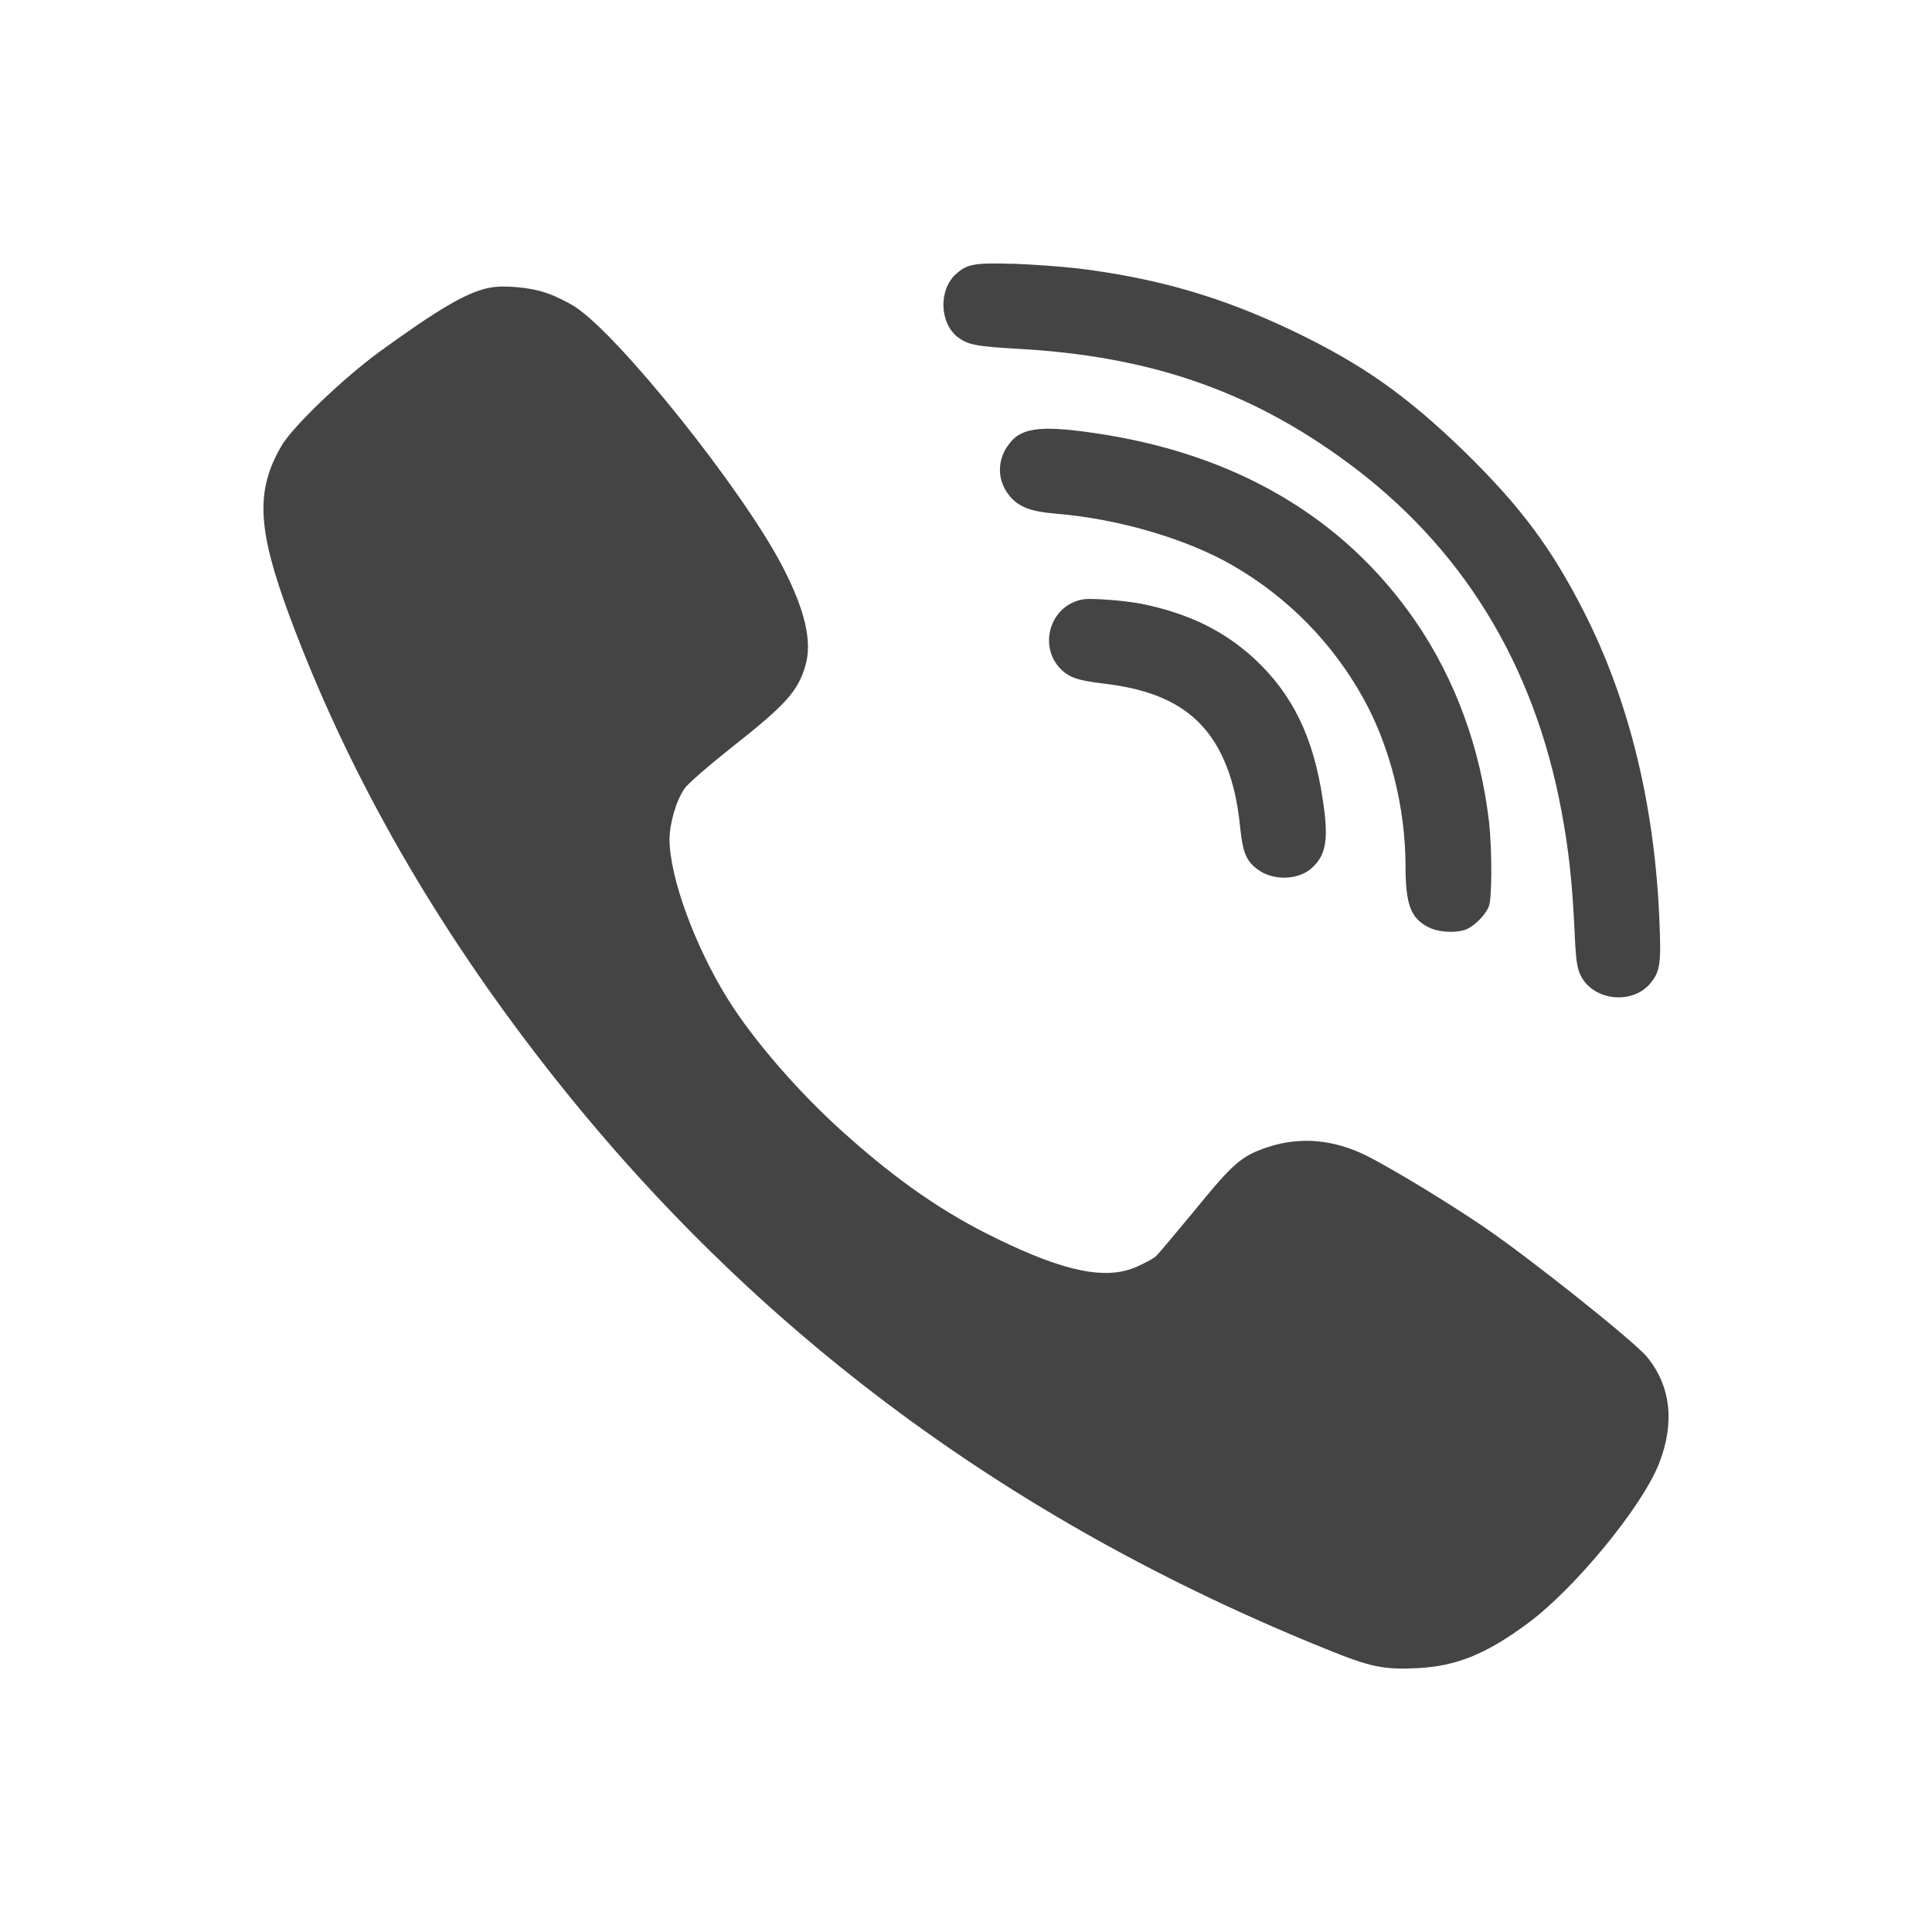
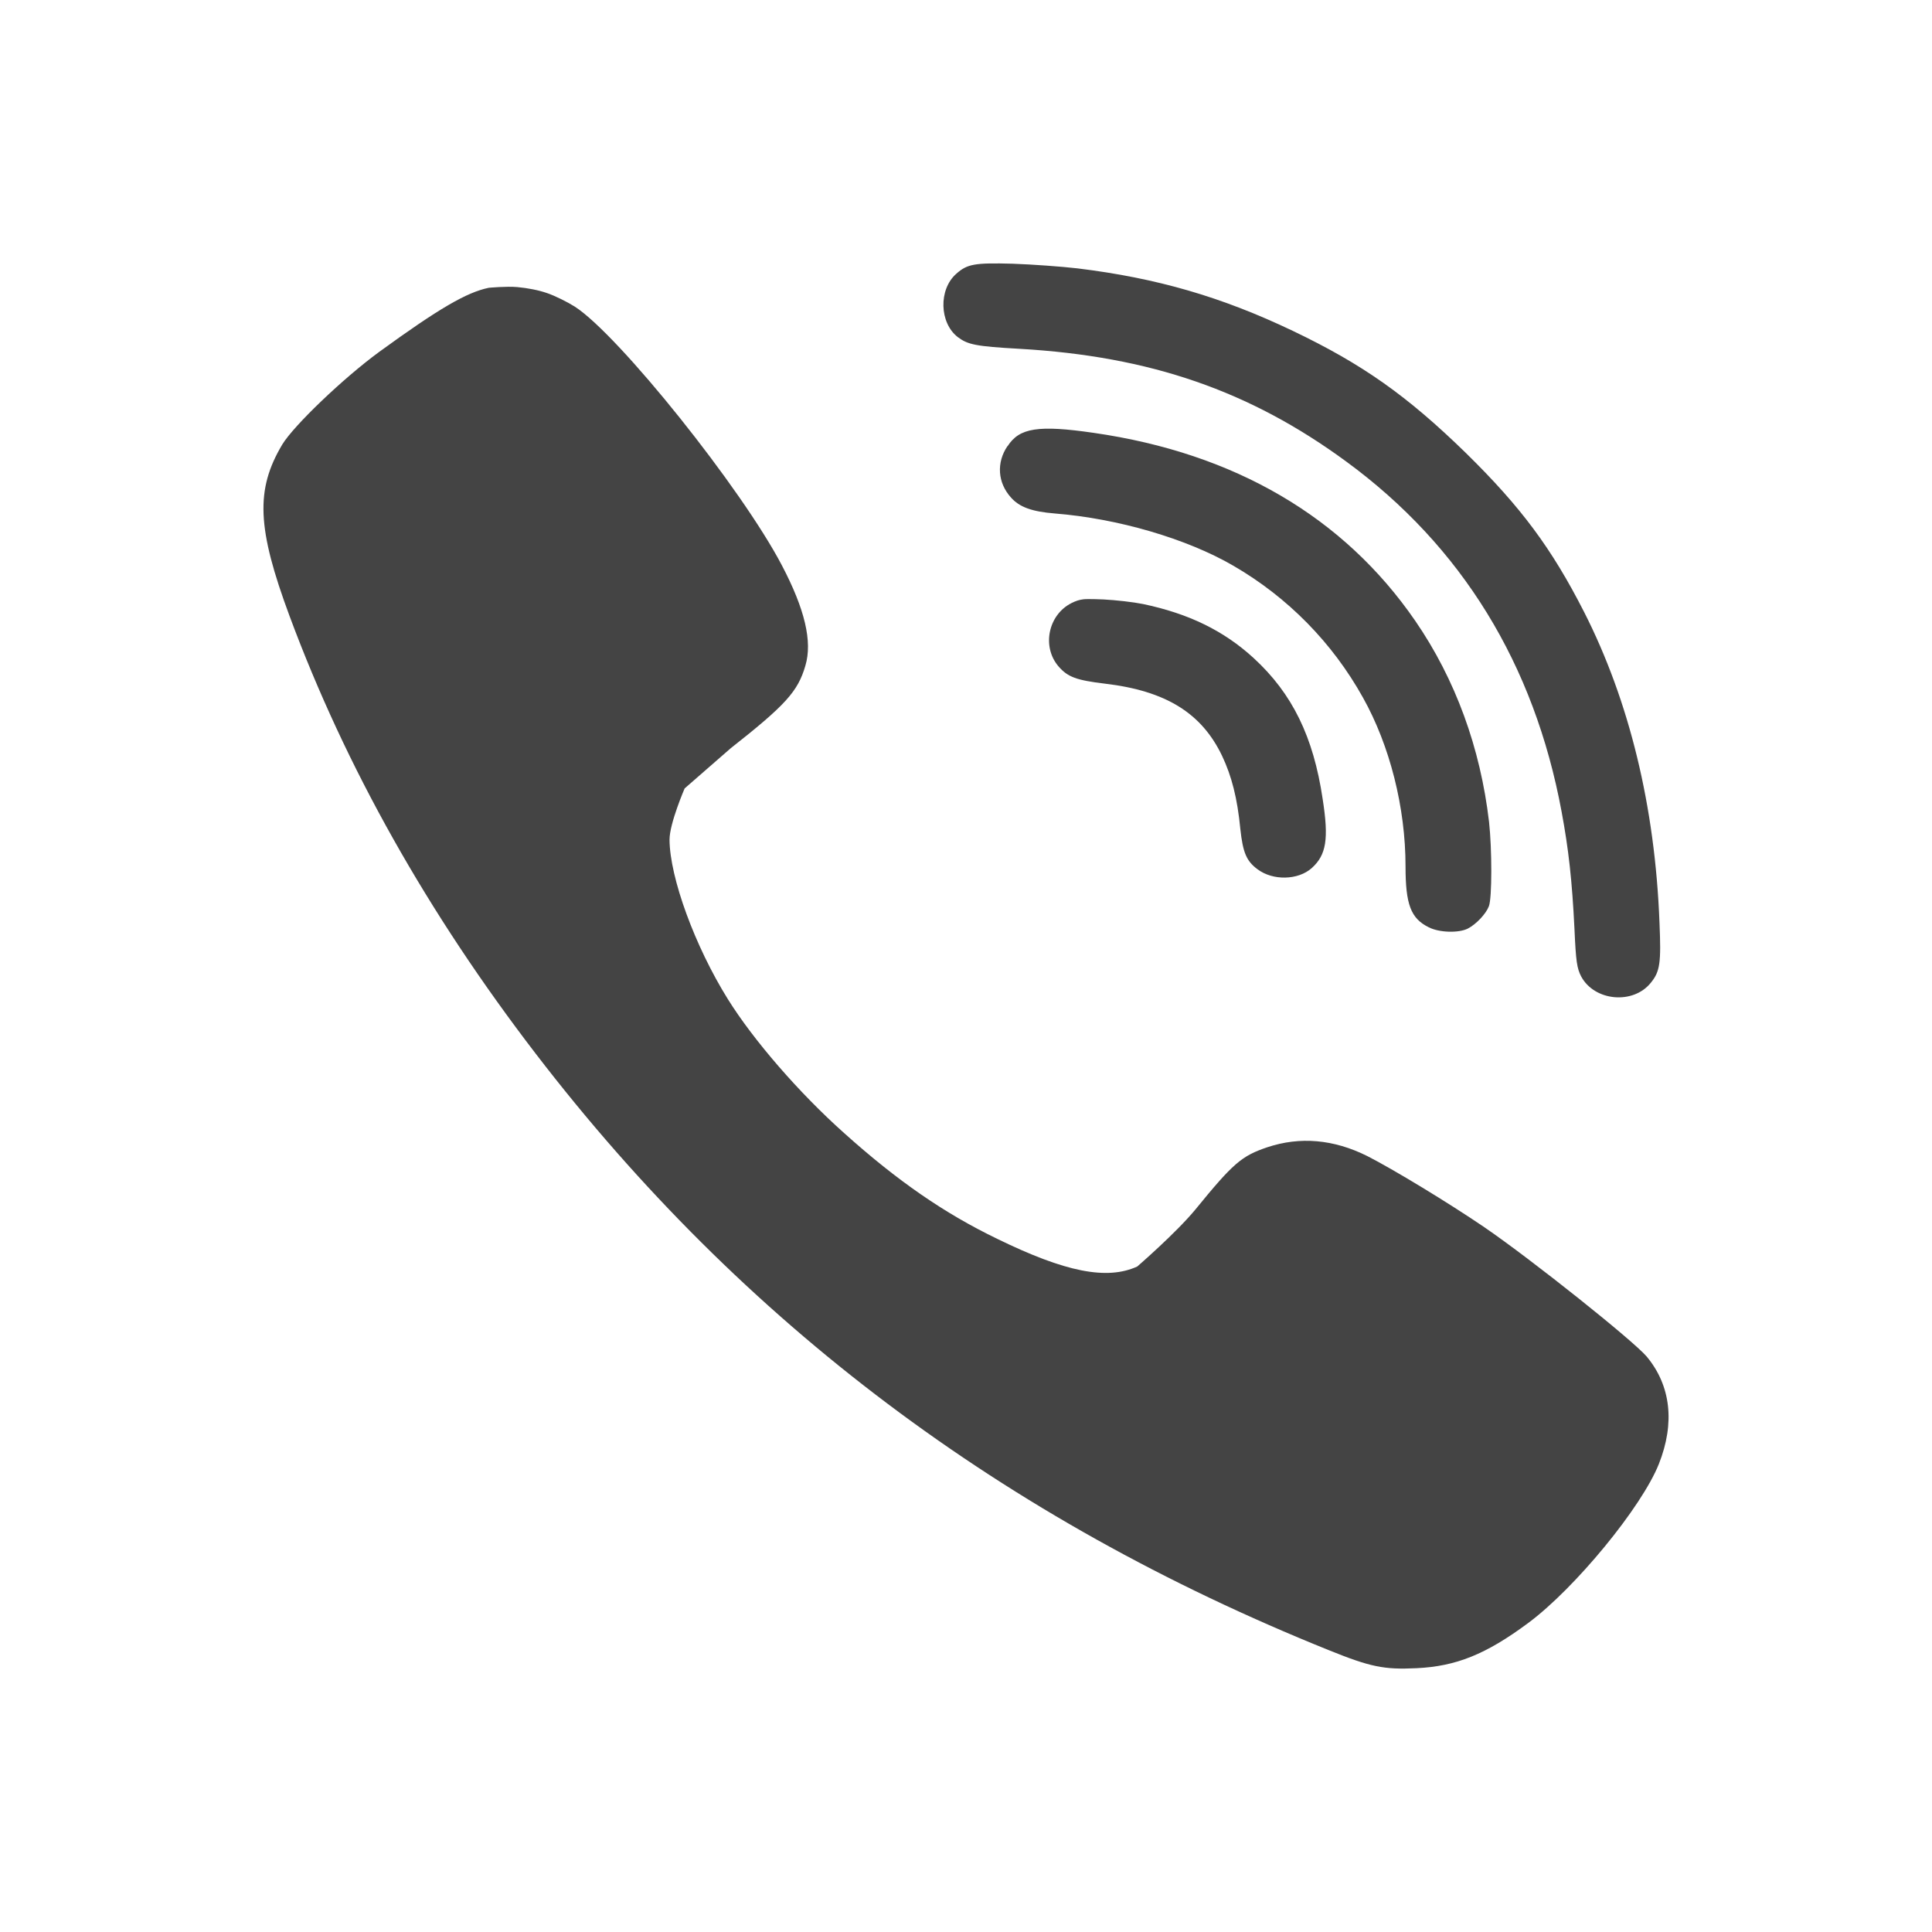
<svg xmlns="http://www.w3.org/2000/svg" width="22" height="22" version="1.1">
  <defs>
    <style id="current-color-scheme" type="text/css">
   .ColorScheme-Text { color:#444444; } .ColorScheme-Highlight { color:#4285f4; }
  </style>
  </defs>
-   <g>
-     <path style="fill:currentColor" class="ColorScheme-Text" d="m 11.532,3.004 c -0.431,-0.013 -0.518,0.002 -0.642,0.113 -0.204,0.178 -0.194,0.56 0.017,0.723 0.114,0.085 0.201,0.105 0.703,0.133 1.486,0.085 2.622,0.477 3.719,1.283 1.316,0.963 2.141,2.305 2.453,3.986 0.08,0.428 0.12,0.787 0.147,1.342 0.016,0.362 0.028,0.442 0.076,0.535 0.151,0.282 0.592,0.323 0.793,0.072 0.106,-0.129 0.118,-0.229 0.099,-0.681 -0.05,-1.325 -0.344,-2.529 -0.859,-3.541 -0.37,-0.726 -0.717,-1.193 -1.346,-1.811 -0.671,-0.653 -1.179,-1.011 -1.972,-1.391 -0.807,-0.385 -1.542,-0.6 -2.451,-0.711 -0.18,-0.021 -0.512,-0.045 -0.737,-0.053 z m -5.642,0.266 c -0.12,-0.011 -0.236,-0.01 -0.322,0.008 l -0.002,0 c -0.251,0.052 -0.566,0.235 -1.248,0.73 -0.41,0.3 -0.971,0.838 -1.104,1.055 -0.306,0.514 -0.289,0.951 0.084,1.955 0.64,1.723 1.575,3.382 2.805,4.984 2.353,3.065 5.317,5.294 9.029,6.789 0.473,0.191 0.627,0.223 0.998,0.205 0.449,-0.021 0.79,-0.157 1.271,-0.514 0.532,-0.394 1.293,-1.319 1.489,-1.812 0.185,-0.468 0.136,-0.892 -0.139,-1.223 -0.156,-0.183 -1.309,-1.103 -1.848,-1.472 -0.409,-0.279 -1.043,-0.663 -1.334,-0.811 -0.383,-0.191 -0.765,-0.224 -1.138,-0.1 -0.294,0.099 -0.39,0.183 -0.819,0.709 -0.222,0.269 -0.427,0.513 -0.453,0.536 -0.029,0.023 -0.122,0.074 -0.209,0.113 -0.346,0.158 -0.82,0.063 -1.594,-0.315 C 10.753,13.816 10.219,13.447 9.614,12.904 9.099,12.445 8.579,11.844 8.288,11.377 7.913,10.775 7.627,9.994 7.624,9.562 c 0,-0.186 0.077,-0.45 0.172,-0.584 0.037,-0.054 0.272,-0.258 0.523,-0.457 0.626,-0.493 0.767,-0.647 0.852,-0.941 0.082,-0.273 -0.006,-0.644 -0.268,-1.143 -0.457,-0.873 -1.855,-2.62 -2.357,-2.945 -0.082,-0.052 -0.226,-0.123 -0.318,-0.154 -0.095,-0.034 -0.218,-0.057 -0.338,-0.068 z m 5.888,1.623 c -0.149,0.023 -0.236,0.083 -0.304,0.187 l -0.002,0 c -0.127,0.189 -0.112,0.416 0.039,0.584 0.097,0.111 0.24,0.163 0.5,0.184 0.717,0.057 1.502,0.286 2.035,0.596 0.618,0.359 1.126,0.875 1.474,1.5 0.307,0.548 0.485,1.253 0.485,1.922 0,0.434 0.06,0.593 0.264,0.694 0.121,0.062 0.342,0.067 0.445,0.015 0.095,-0.049 0.206,-0.166 0.24,-0.254 0.037,-0.093 0.036,-0.653 0.002,-0.961 -0.098,-0.839 -0.382,-1.623 -0.84,-2.289 -0.814,-1.183 -2.057,-1.91 -3.662,-2.141 -0.316,-0.046 -0.527,-0.06 -0.676,-0.037 z m 0.561,1.932 c -0.051,0.006 -0.086,0.019 -0.137,0.043 -0.267,0.134 -0.341,0.498 -0.148,0.723 0.105,0.121 0.204,0.157 0.529,0.195 0.693,0.083 1.101,0.336 1.334,0.824 0.108,0.23 0.173,0.478 0.207,0.832 0.029,0.266 0.069,0.364 0.195,0.457 0.175,0.132 0.462,0.126 0.618,-0.014 0.166,-0.15 0.196,-0.33 0.124,-0.789 -0.105,-0.705 -0.345,-1.197 -0.785,-1.602 -0.341,-0.312 -0.741,-0.507 -1.261,-0.615 -0.108,-0.023 -0.31,-0.045 -0.448,-0.053 l -0.002,0 c -0.109,-0.006 -0.176,-0.008 -0.226,-0.002 z" />
-   </g>
+   <path style="fill:currentColor" class="ColorScheme-Text" d="M 11.532,3.003 C 11.101,2.991 11.014,3.006 10.89,3.117 10.686,3.295 10.696,3.677 10.907,3.839 11.021,3.924 11.108,3.944 11.61,3.972 13.096,4.057 14.232,4.45 15.329,5.255 16.645,6.219 17.47,7.561 17.782,9.242 17.862,9.671 17.902,10.029 17.929,10.584 17.945,10.946 17.957,11.026 18.005,11.119 18.156,11.401 18.597,11.442 18.798,11.191 18.904,11.062 18.916,10.962 18.897,10.51 18.847,9.185 18.553,7.981 18.038,6.968 17.668,6.243 17.321,5.775 16.692,5.158 16.021,4.504 15.513,4.146 14.72,3.767 13.913,3.382 13.178,3.167 12.269,3.056 12.089,3.035 11.757,3.011 11.532,3.003 Z M 5.89,3.269 C 5.77,3.258 5.566,3.277 5.566,3.277 5.314,3.329 5,3.511 4.318,4.007 3.908,4.307 3.346,4.845 3.214,5.062 2.908,5.576 2.925,6.013 3.298,7.017 3.938,8.74 4.873,10.4 6.103,12.002 8.456,15.067 11.42,17.296 15.132,18.791 15.605,18.982 15.759,19.014 16.13,18.996 16.579,18.975 16.92,18.839 17.401,18.482 17.933,18.088 18.694,17.163 18.89,16.67 19.075,16.202 19.026,15.778 18.751,15.447 18.595,15.264 17.442,14.344 16.903,13.975 16.494,13.696 15.86,13.312 15.569,13.164 15.186,12.973 14.804,12.94 14.431,13.064 14.137,13.163 14.041,13.247 13.612,13.773 13.39,14.042 12.95,14.422 12.95,14.422 12.604,14.58 12.13,14.485 11.356,14.107 10.753,13.816 10.219,13.447 9.614,12.904 9.099,12.445 8.579,11.844 8.288,11.377 7.913,10.775 7.627,9.994 7.624,9.562 7.624,9.376 7.796,8.978 7.796,8.978 L 8.32,8.521 C 8.946,8.028 9.086,7.874 9.171,7.58 9.253,7.306 9.165,6.936 8.903,6.437 8.446,5.564 7.049,3.817 6.546,3.492 6.464,3.44 6.32,3.368 6.228,3.337 6.133,3.304 6.01,3.28 5.89,3.269 Z M 11.778,4.892 C 11.629,4.915 11.542,4.975 11.474,5.08 H 11.472 C 11.345,5.268 11.36,5.496 11.511,5.664 11.608,5.775 11.751,5.826 12.011,5.847 12.728,5.904 13.513,6.133 14.046,6.443 14.664,6.802 15.172,7.318 15.52,7.943 15.827,8.491 16.005,9.196 16.005,9.865 16.005,10.299 16.065,10.458 16.269,10.559 16.39,10.621 16.611,10.626 16.714,10.574 16.809,10.525 16.92,10.408 16.954,10.32 16.991,10.227 16.99,9.666 16.956,9.359 16.858,8.519 16.574,7.736 16.116,7.07 15.302,5.887 14.059,5.16 12.454,4.929 12.138,4.883 11.927,4.869 11.778,4.892 Z M 12.339,6.824 C 12.288,6.83 12.253,6.842 12.202,6.867 11.935,7.001 11.861,7.365 12.054,7.589 12.159,7.71 12.258,7.746 12.583,7.785 13.276,7.867 13.684,8.12 13.917,8.609 14.025,8.838 14.09,9.088 14.124,9.441 14.153,9.707 14.193,9.805 14.319,9.898 14.494,10.03 14.781,10.024 14.937,9.885 15.103,9.735 15.133,9.555 15.061,9.096 14.956,8.39 14.716,7.898 14.276,7.494 13.935,7.181 13.535,6.987 13.015,6.878 12.907,6.856 12.705,6.833 12.567,6.826 12.567,6.826 12.389,6.818 12.339,6.824 Z" />
</svg>
